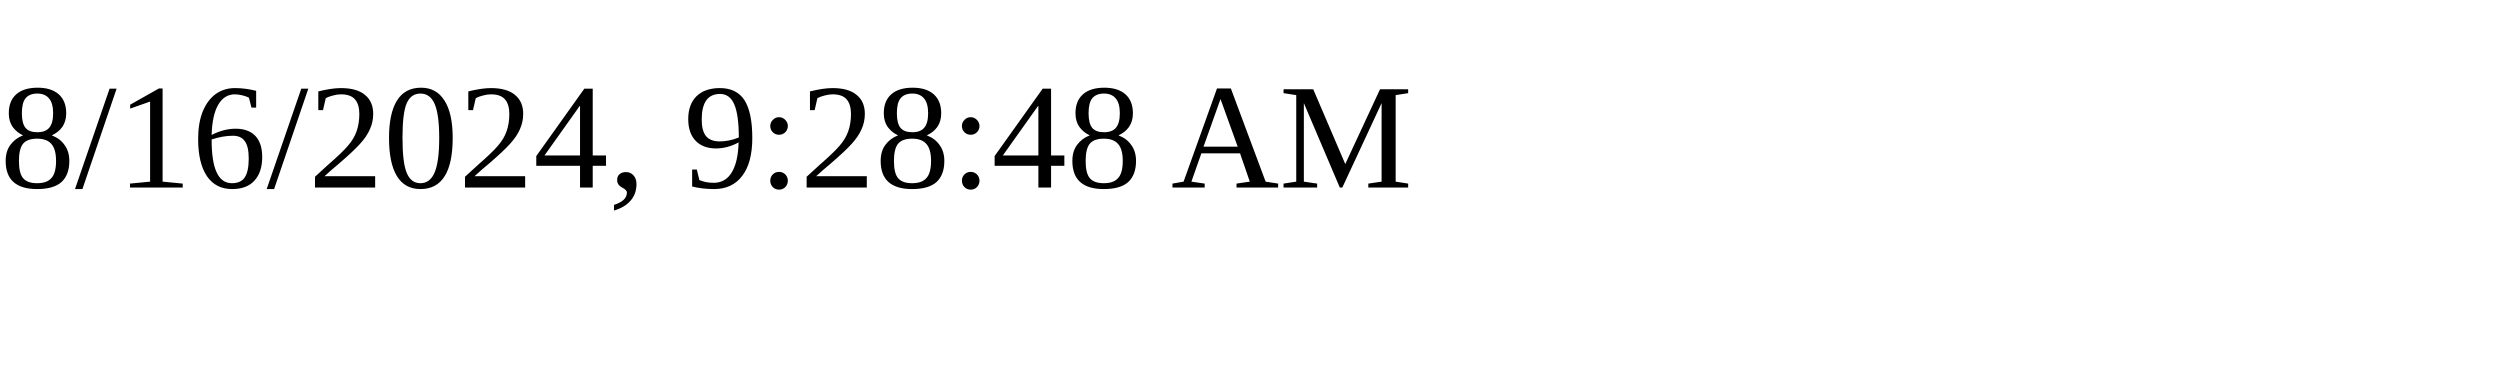
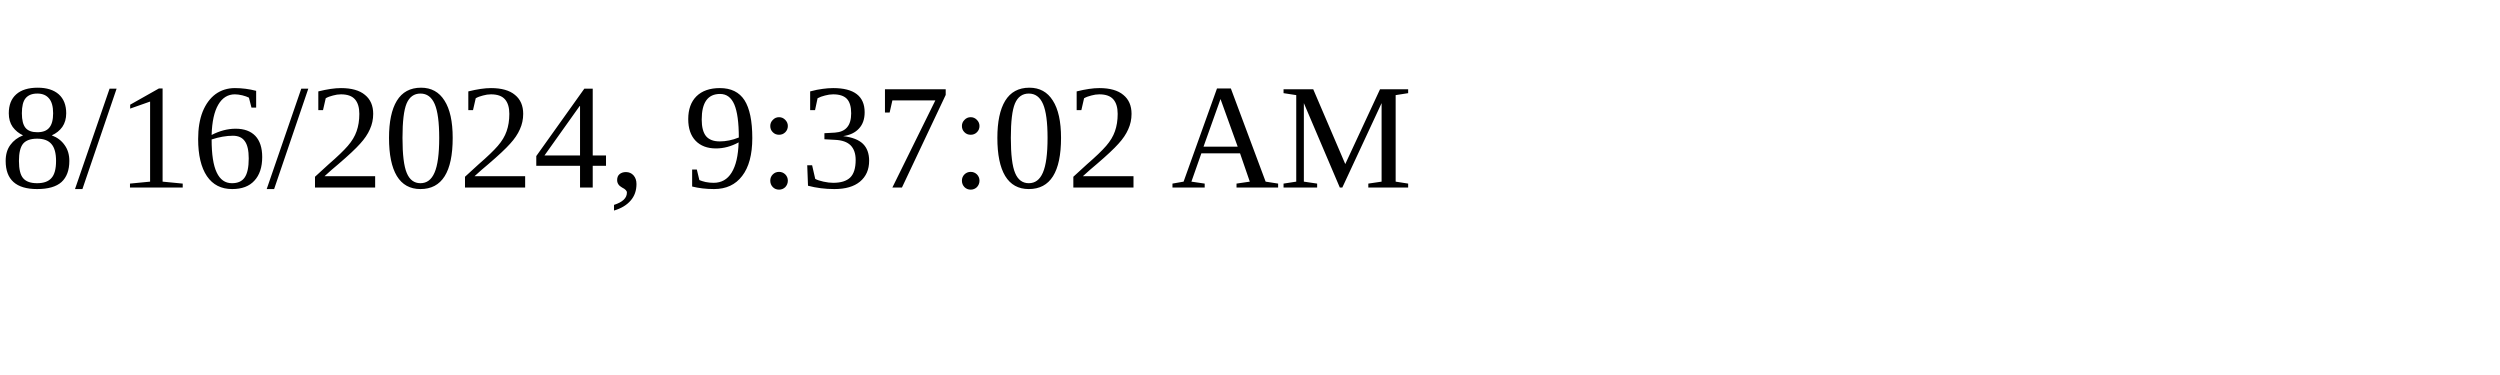
<svg xmlns="http://www.w3.org/2000/svg" height="30" width="200">
-   <text x="0" y="15">8/16/2024, 9:28:48 AM</text>
+   <text x="0" y="15">8/16/2024, 9:37:02 AM</text>
</svg>
